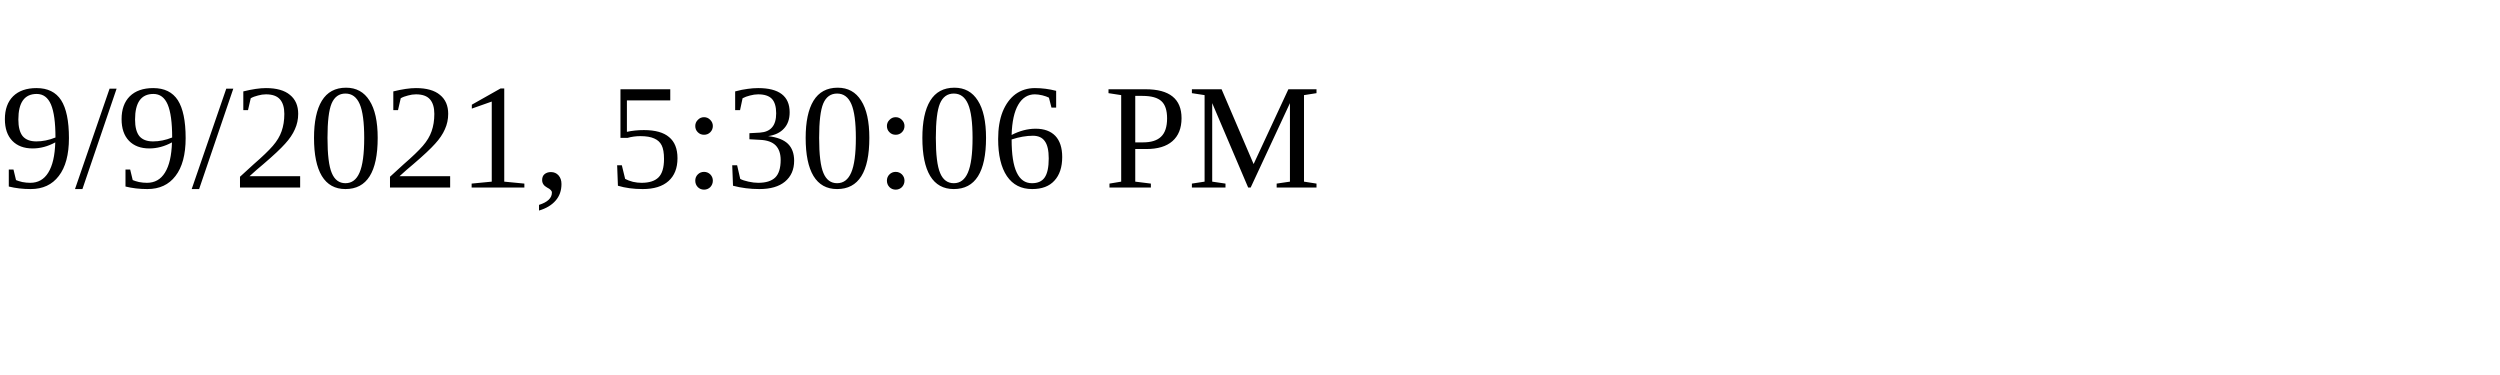
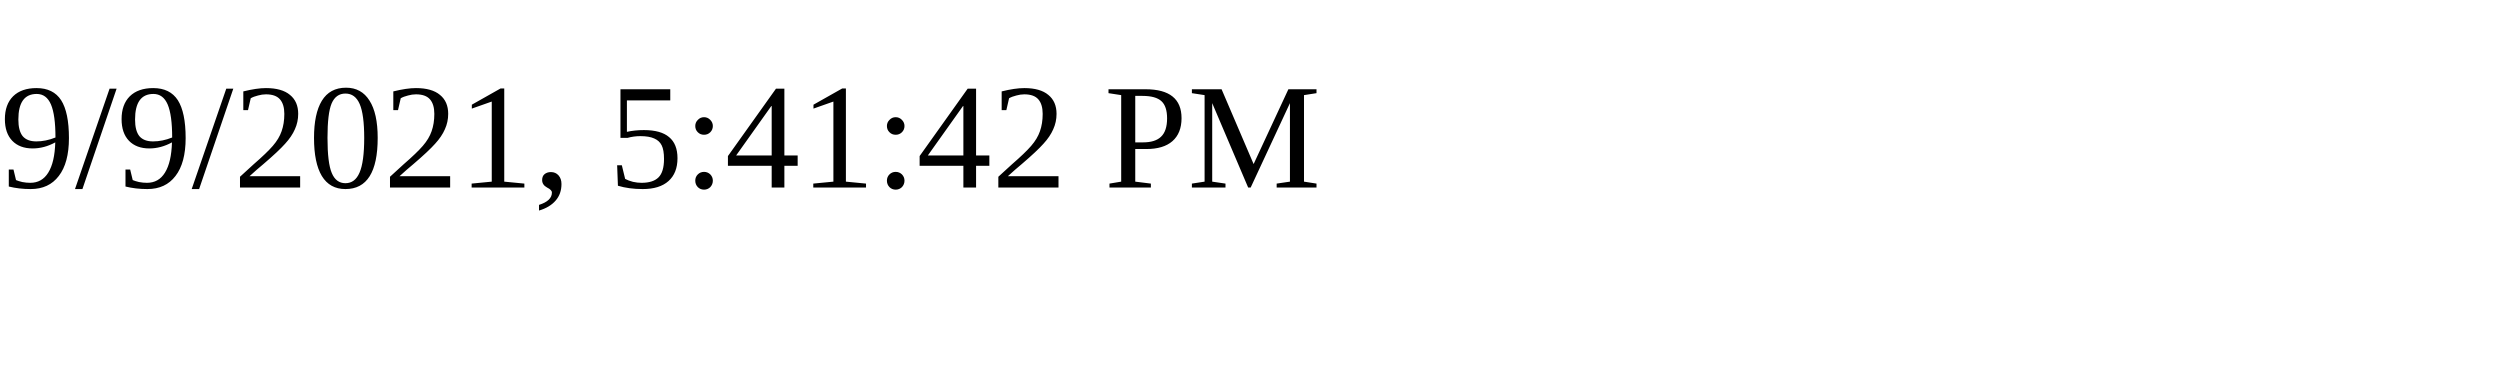
<svg xmlns="http://www.w3.org/2000/svg" height="30" width="200">
-   <text x="0" y="15">9/9/2021, 5:30:06 PM</text>
+   <text x="0" y="15">9/9/2021, 5:41:42 PM</text>
</svg>
